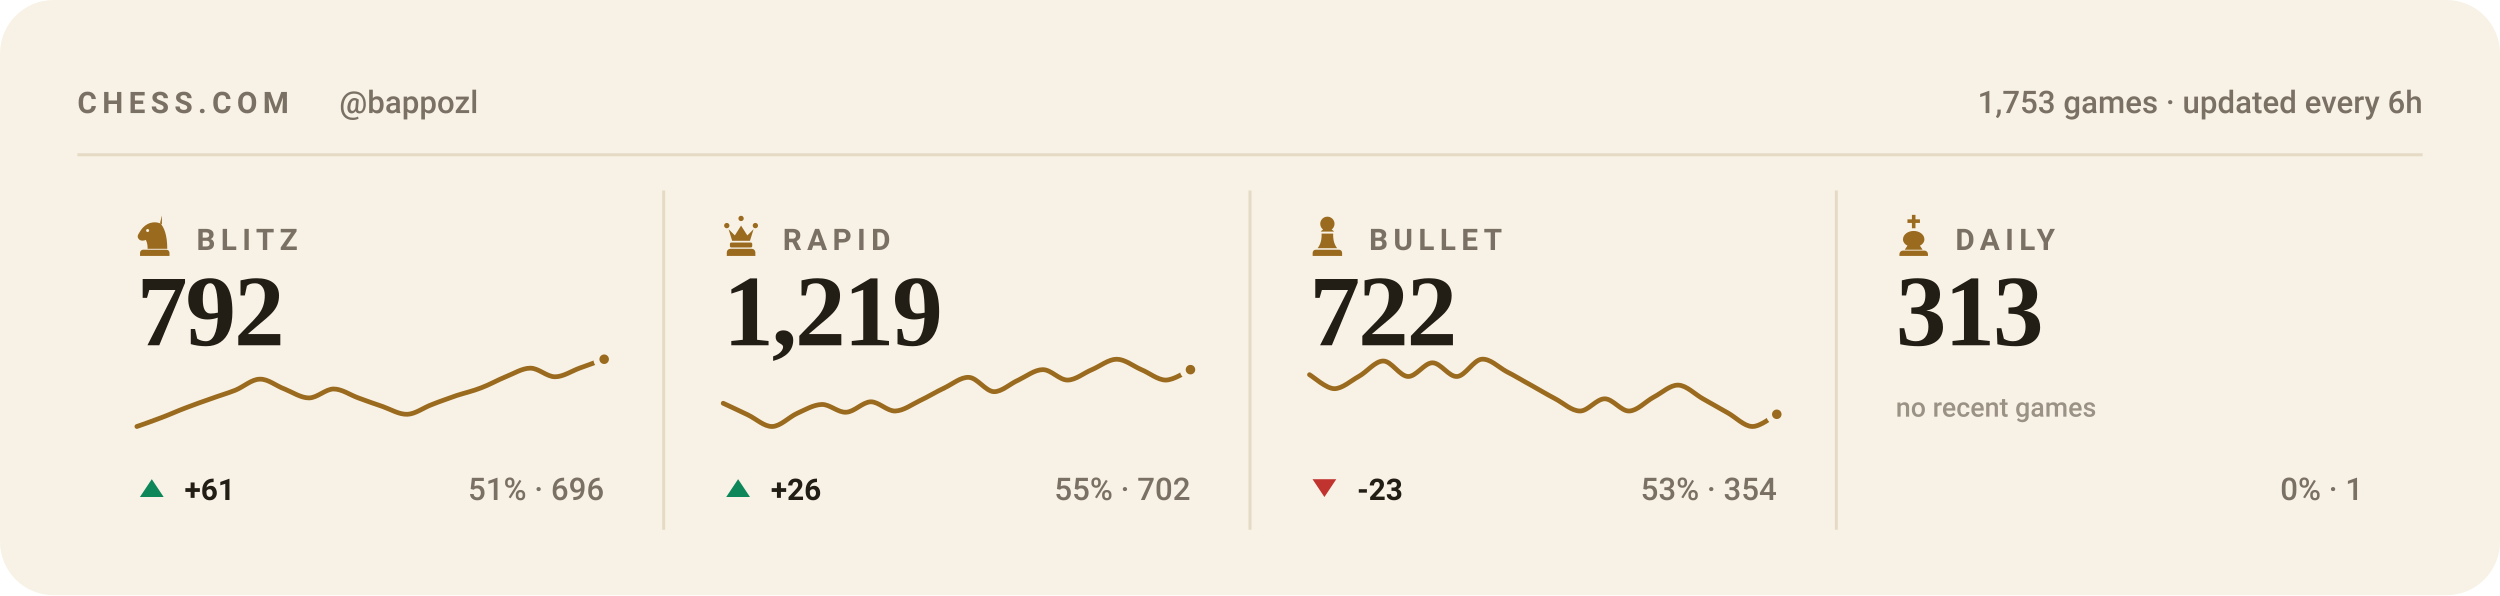
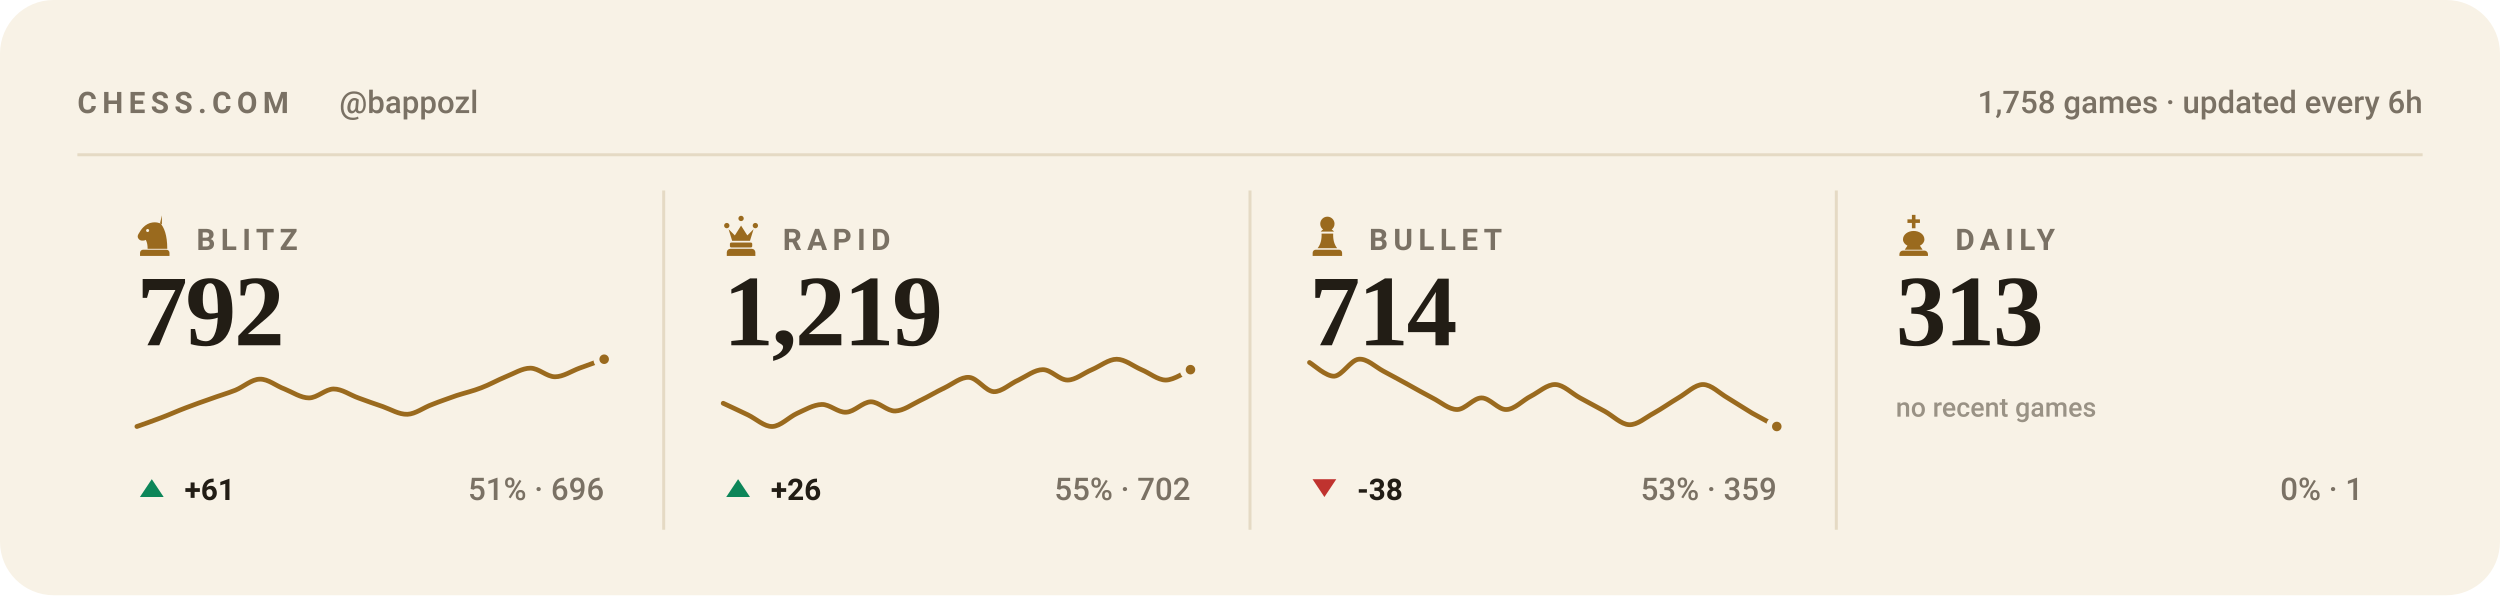
<svg xmlns="http://www.w3.org/2000/svg" viewBox="0 0 840 200" width="840" height="200" role="img" aria-label="Chess.com stats for bappozl across blitz, rapid, bullet and daily">
  <style>svg{font-family:-apple-system,BlinkMacSystemFont,'Segoe UI',Roboto,'Helvetica Neue',Arial,sans-serif}text{fill:#221d15;white-space:pre}.bg{fill:#f8f2e6}.acc{fill:#9a6a1e}.win{fill:#0d8659}.draw{fill:#7c7f85}.loss{fill:#c0332f}.lbl{font-size:10px;font-weight:600;letter-spacing:.18em;fill:#7a7164}.cap{font-size:10.5px;font-weight:500;fill:#7a7164}.num{font-family:Georgia,'Times New Roman',Times,serif;font-weight:700;letter-spacing:-.02em}.tick{font-size:9px;font-weight:500;fill:#7a7164;opacity:.75}.dl{font-size:10px;font-weight:600}.rule{stroke:#e5dac4;stroke-width:1;fill:none}.grid{stroke:#e5dac4;stroke-width:1;fill:none;opacity:.7}.ln{fill:none;stroke:#9a6a1e;stroke-width:2;stroke-linecap:round;stroke-linejoin:round}.ring{stroke:#f8f2e6;stroke-width:2}.hollow{fill:none;stroke-width:1.5}.sq{fill:#221d15;opacity:.035}</style>
  <rect class="bg" width="840" height="200" rx="18" />
  <text class="lbl" x="26" y="38">CHESS.COM</text>
  <text class="cap" x="114" y="38">@bappozl</text>
-   <text class="cap" x="814" y="38" text-anchor="end">1,753 games · updated every 6h</text>
+   <text class="cap" x="814" y="38" text-anchor="end">1,758 games · updated every 6h</text>
  <line class="rule" x1="26" y1="52" x2="814" y2="52" />
  <g class="acc" transform="translate(44.5,71.6) scale(0.15)">
    <path fill-rule="evenodd" d="M66 5l-4 17c9 10 16 27 16 58H34c0-8-1-14-4-20-6 3-13 2-16-2-3-3-3-8 0-12 3-5 6-10 10-14 6-6 13-10 21-11 7-1 14 0 21 4zM37.4 39a3.4 3.4 0 1 0-6.8 0 3.4 3.4 0 1 0 6.8 0zM24 82h52c3.9 0 7 3.1 7 7v7H17v-7c0-3.9 3.1-7 7-7z" />
  </g>
  <text class="lbl" x="66" y="84">BLITZ</text>
  <text class="num" x="46" y="116" style="font-size:34px">792</text>
  <path class="ln" style="stroke-width:1.6" d="M46.0 143.3C47.4 142.8 51.5 141.4 54.3 140.3C57.0 139.3 59.8 138.0 62.5 137.0C65.3 135.9 68.0 135.0 70.8 134.0C73.5 133.0 76.3 132.2 79.1 131.1C81.8 130.0 84.6 127.4 87.3 127.4C90.1 127.3 92.8 129.7 95.6 130.7C98.3 131.8 101.1 133.7 103.8 133.7C106.6 133.7 109.4 130.7 112.1 130.7C114.9 130.7 117.6 132.7 120.4 133.7C123.1 134.7 125.9 135.7 128.6 136.6C131.4 137.6 134.1 139.3 136.9 139.2C139.6 139.1 142.4 136.9 145.2 135.9C147.9 134.8 150.7 133.9 153.4 132.9C156.2 132.0 158.9 131.4 161.7 130.3C164.4 129.3 167.2 127.7 169.9 126.6C172.7 125.5 175.5 123.7 178.2 123.7C181.0 123.7 183.7 126.6 186.5 126.6C189.2 126.6 192.0 124.7 194.7 123.7C197.5 122.7 201.6 121.2 203.0 120.7" />
  <circle class="acc ring" cx="203.0" cy="120.7" r="2.6" />
  <path fill="#0d8659" d="M51 161L55 167H47Z" />
  <text class="dl" x="62" y="168" fill="#0d8659">+61</text>
  <text class="cap" x="203" y="168" text-anchor="end">51% · 696</text>
  <line class="rule" x1="223.0" y1="64" x2="223.0" y2="178" />
  <g class="acc" transform="translate(241.5,71.6) scale(0.15)">
    <path d="M18 22a6 6 0 1 1 0 12 6 6 0 0 1 0-12zm64 0a6 6 0 1 1 0 12 6 6 0 0 1 0-12zM50 6a6 6 0 1 1 0 12 6 6 0 0 1 0-12zM22 36l8 26h40l8-26-14 14-14-22-14 22zM28 66h44c1.6 0 3 1.3 3 3v5c0 1.6-1.4 3-3 3H28c-1.6 0-3-1.4-3-3v-5c0-1.7 1.4-3 3-3zM26 80h48c4.4 0 8 3.6 8 8v8H18v-8c0-4.4 3.6-8 8-8z" />
  </g>
  <text class="lbl" x="263" y="84">RAPID</text>
  <text class="num" x="243" y="116" style="font-size:34px">1,219</text>
  <path class="ln" style="stroke-width:1.6" d="M243.0 135.5C244.4 136.1 248.5 138.1 251.3 139.4C254.0 140.7 256.8 143.4 259.5 143.3C262.3 143.2 265.0 140.2 267.8 138.9C270.5 137.7 273.3 136.0 276.1 135.9C278.8 135.8 281.6 138.7 284.3 138.5C287.1 138.4 289.8 135.1 292.6 135.0C295.3 135.0 298.1 138.2 300.8 138.1C303.6 138.0 306.4 135.9 309.1 134.6C311.9 133.3 314.6 131.6 317.4 130.3C320.1 129.0 322.9 126.6 325.6 126.8C328.4 127.0 331.1 131.4 333.9 131.6C336.6 131.7 339.4 128.9 342.2 127.7C344.9 126.4 347.7 124.2 350.4 124.2C353.2 124.2 355.9 127.7 358.7 127.7C361.4 127.7 364.2 125.3 366.9 124.2C369.7 123.0 372.5 120.7 375.2 120.7C378.0 120.7 380.7 123.0 383.5 124.2C386.2 125.3 389.0 127.7 391.7 127.7C394.5 127.7 398.6 124.8 400.0 124.2" />
  <circle class="acc ring" cx="400.0" cy="124.2" r="2.6" />
  <path fill="#0d8659" d="M248 161L252 167H244Z" />
  <text class="dl" x="259" y="168" fill="#0d8659">+26</text>
  <text class="cap" x="400" y="168" text-anchor="end">55% · 702</text>
  <line class="rule" x1="420.0" y1="64" x2="420.0" y2="178" />
  <g class="acc" transform="translate(438.5,71.6) scale(0.15)">
    <path d="M50 8c-8.8 0-16 7.2-16 16 0 5.2 2.5 9.9 6.4 12.8-2.1 1.2-3.9 2.8-5.3 4.7h29.8c-1.4-1.9-3.2-3.5-5.3-4.7C63.5 33.9 66 29.2 66 24c0-8.8-7.2-16-16-16zM37 46c.6 13.6-2.4 24.5-9 32.7h44c-6.6-8.2-9.6-19.1-9-32.7H37zM24 82h52c3.9 0 7 3.1 7 7v7H17v-7c0-3.9 3.1-7 7-7z" />
  </g>
  <text class="lbl" x="460" y="84">BULLET</text>
-   <text class="num" x="440" y="116" style="font-size:34px">722</text>
-   <path class="ln" style="stroke-width:1.6" d="M440.0 125.9C441.4 126.7 445.5 130.5 448.3 130.6C451.0 130.6 453.8 128.0 456.5 126.5C459.3 125.0 462.0 121.3 464.8 121.3C467.5 121.3 470.3 126.4 473.1 126.5C475.8 126.6 478.6 121.9 481.3 121.9C484.1 121.9 486.8 126.7 489.6 126.5C492.3 126.3 495.1 121.0 497.8 120.7C500.6 120.4 503.4 123.3 506.1 124.8C508.9 126.2 511.6 127.9 514.4 129.4C517.1 130.9 519.9 132.6 522.6 134.0C525.4 135.5 528.1 138.1 530.9 138.1C533.6 138.1 536.4 134.0 539.2 134.0C541.9 134.0 544.7 138.2 547.4 138.1C550.2 138.0 552.9 134.9 555.7 133.4C558.4 132.0 561.2 129.3 563.9 129.4C566.7 129.5 569.5 132.5 572.2 134.0C575.0 135.6 577.7 137.1 580.5 138.7C583.2 140.2 586.0 143.2 588.7 143.3C591.5 143.4 595.6 139.9 597.0 139.2" />
-   <circle class="acc ring" cx="597.0" cy="139.2" r="2.6" />
+   <text class="num" x="440" y="116" style="font-size:34px">714</text>
+   <path class="ln" style="stroke-width:1.6" d="M440.0 121.8C441.4 122.6 445.5 126.5 448.3 126.4C451.0 126.2 453.8 121.0 456.5 120.7C459.3 120.4 462.0 123.2 464.8 124.7C467.5 126.1 470.3 127.7 473.1 129.2C475.8 130.7 478.6 132.3 481.3 133.7C484.1 135.1 486.8 137.6 489.6 137.6C492.3 137.6 495.1 133.7 497.8 133.7C500.6 133.7 503.4 137.7 506.1 137.6C508.9 137.6 511.6 134.5 514.4 133.1C517.1 131.7 519.9 129.1 522.6 129.2C525.4 129.3 528.1 132.2 530.9 133.7C533.6 135.2 536.4 136.7 539.2 138.2C541.9 139.7 544.7 142.6 547.4 142.7C550.2 142.8 552.9 140.3 555.7 138.8C558.4 137.3 561.2 135.3 563.9 133.7C566.7 132.1 569.5 129.2 572.2 129.2C575.0 129.2 577.7 132.1 580.5 133.7C583.2 135.3 586.0 137.2 588.7 138.8C591.5 140.4 595.6 142.5 597.0 143.3" />
+   <circle class="acc ring" cx="597.0" cy="143.3" r="2.6" />
  <path fill="#c0332f" d="M445 167L449 161H441Z" />
-   <text class="dl" x="456" y="168" fill="#c0332f">-23</text>
-   <text class="cap" x="597" y="168" text-anchor="end">53% · 354</text>
+   <text class="dl" x="456" y="168" fill="#c0332f">-38</text>
+   <text class="cap" x="597" y="168" text-anchor="end">53% · 359</text>
  <line class="rule" x1="617.0" y1="64" x2="617.0" y2="178" />
  <g class="acc" transform="translate(635.5,71.6) scale(0.15)">
    <path d="M46 4h8v10h10v8H54v12h-8V22H36v-8h10V4zM50 40c-13 0-24 8-24 19 0 6 4 11 10 14l-6 9h40l-6-9c6-3 10-8 10-14 0-11-11-19-24-19zM26 84h48c4.4 0 8 3.6 8 8v4H18v-4c0-4.4 3.6-8 8-8z" />
  </g>
  <text class="lbl" x="657" y="84">DAILY</text>
  <text class="num" x="637" y="116" style="font-size:34px">313</text>
  <text class="tick" x="637" y="140">no recent games</text>
  <text class="cap" x="794" y="168" text-anchor="end">0% · 1</text>
</svg>
